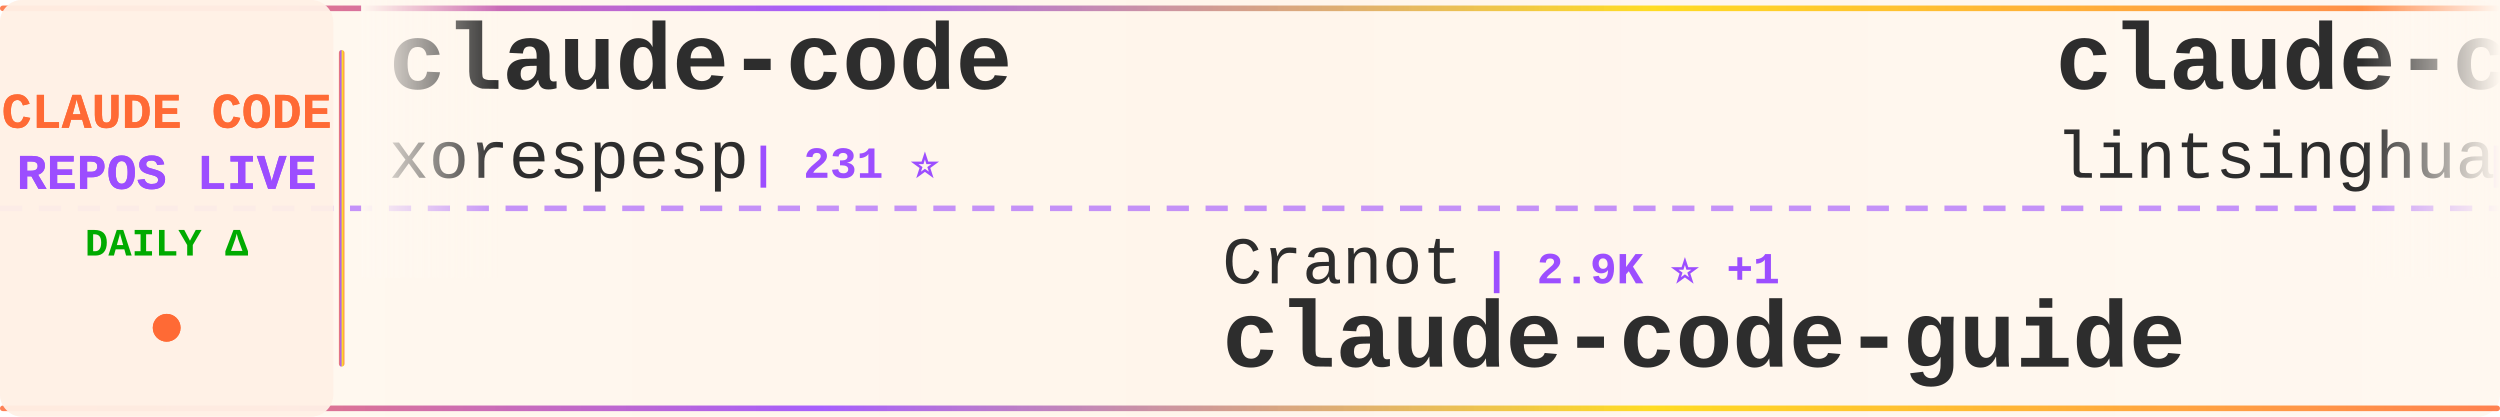
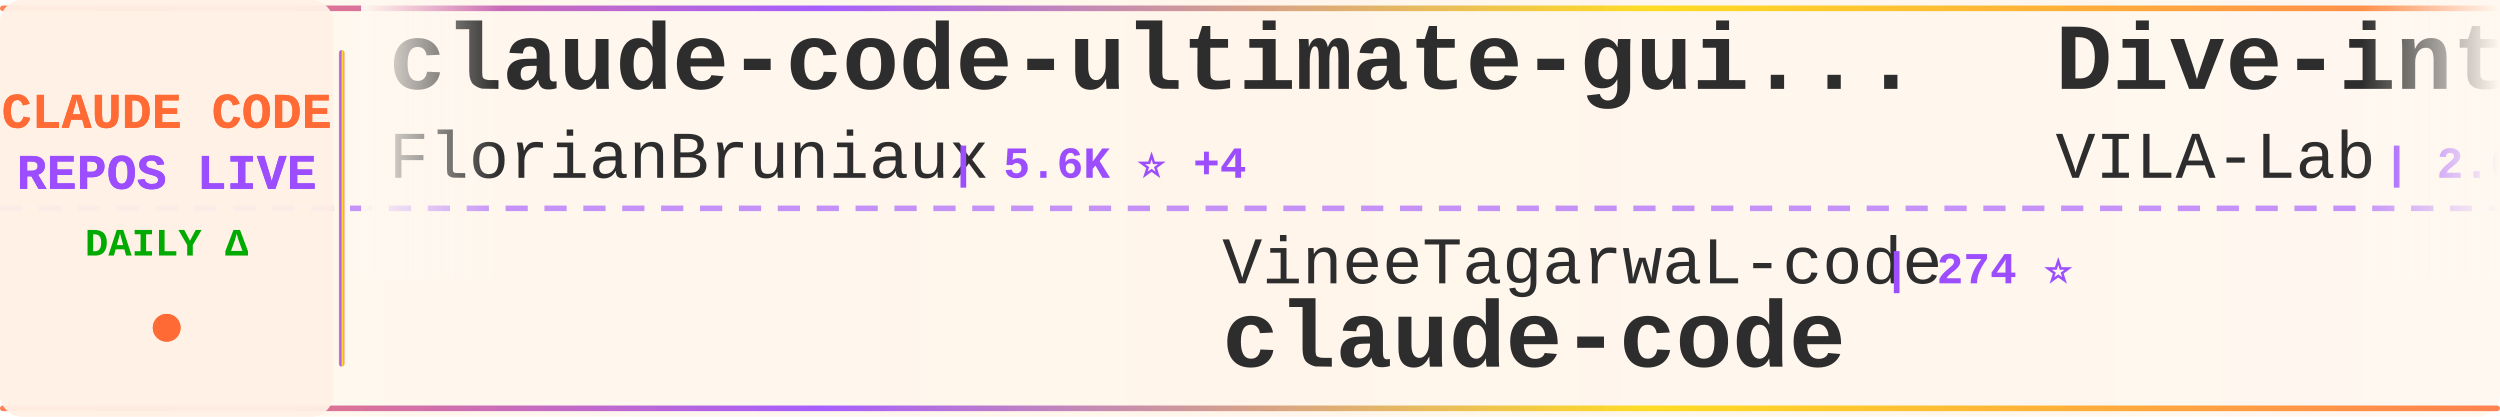
<svg xmlns="http://www.w3.org/2000/svg" width="900" height="150">
  <defs>
    <linearGradient id="tickerBg" x1="0%" y1="0%" x2="100%" y2="0%">
      <stop offset="0%" style="stop-color:#fff8f0;stop-opacity:0.98" />
      <stop offset="50%" style="stop-color:#fff5eb;stop-opacity:1" />
      <stop offset="100%" style="stop-color:#fff8f0;stop-opacity:0.98" />
    </linearGradient>
    <linearGradient id="borderGrad" x1="0%" y1="0%" x2="100%" y2="0%">
      <stop offset="0%" style="stop-color:#FF6B35;stop-opacity:0.85">
        <animate attributeName="stop-opacity" values="0.85;1;0.85" dur="2s" repeatCount="indefinite" />
      </stop>
      <stop offset="33%" style="stop-color:#9C4EFF;stop-opacity:0.9">
        <animate attributeName="stop-opacity" values="0.9;1;0.9" dur="2.2s" repeatCount="indefinite" />
      </stop>
      <stop offset="66%" style="stop-color:#FFD700;stop-opacity:0.85">
        <animate attributeName="stop-opacity" values="0.85;1;0.85" dur="1.8s" repeatCount="indefinite" />
      </stop>
      <stop offset="100%" style="stop-color:#FF6B35;stop-opacity:0.85">
        <animate attributeName="stop-opacity" values="0.85;1;0.85" dur="2s" repeatCount="indefinite" />
      </stop>
    </linearGradient>
    <filter id="textGlow">
      <feGaussianBlur stdDeviation="0.15" result="coloredBlur" />
      <feMerge>
        <feMergeNode in="coloredBlur" />
        <feMergeNode in="SourceGraphic" />
      </feMerge>
    </filter>
    <filter id="metricGlow">
      <feGaussianBlur stdDeviation="0.2" result="coloredBlur" />
      <feMerge>
        <feMergeNode in="coloredBlur" />
        <feMergeNode in="SourceGraphic" />
      </feMerge>
    </filter>
    <linearGradient id="leftFade" x1="0%" y1="0%" x2="100%" y2="0%">
      <stop offset="0%" style="stop-color:#fff8f0;stop-opacity:1" />
      <stop offset="100%" style="stop-color:#fff8f0;stop-opacity:0" />
    </linearGradient>
    <linearGradient id="rightFade" x1="0%" y1="0%" x2="100%" y2="0%">
      <stop offset="0%" style="stop-color:#fff8f0;stop-opacity:0" />
      <stop offset="100%" style="stop-color:#fff8f0;stop-opacity:1" />
    </linearGradient>
  </defs>
  <rect width="900" height="150" fill="url(#tickerBg)" rx="8" />
  <rect x="0" y="2" width="900" height="2" fill="url(#borderGrad)" rx="1" />
  <rect x="0" y="146" width="900" height="2" fill="url(#borderGrad)" rx="1" />
  <line x1="0" y1="75" x2="900" y2="75" stroke="#9C4EFF" stroke-width="2" stroke-dasharray="8 6" opacity="0.6" />
  <rect x="0" y="0" width="120" height="150" fill="#fff0e6" opacity="0.95" rx="8" />
  <text x="60" y="46" font-family="'Courier New', monospace" font-size="18" font-weight="bold" fill="#FF6B35" text-anchor="middle" filter="url(#textGlow)">
    CLAUDE CODE
  </text>
  <text x="60" y="68" font-family="'Courier New', monospace" font-size="18" font-weight="bold" fill="#9C4EFF" text-anchor="middle" filter="url(#textGlow)">
    REPOS LIVE
  </text>
  <text x="60" y="92" font-family="'Courier New', monospace" font-size="14" font-weight="bold" fill="#00aa00" text-anchor="middle">
    DAILY Δ
  </text>
  <circle cx="60" cy="118" r="5" fill="#FF6B35" filter="url(#metricGlow)">
    <animate attributeName="r" values="4;6;4" dur="1.5s" repeatCount="indefinite" />
    <animate attributeName="opacity" values="0.6;1;0.6" dur="1.5s" repeatCount="indefinite" />
  </circle>
  <rect x="122" y="18" width="2" height="114" fill="url(#borderGrad)" rx="1" />
  <clipPath id="tickerClip">
    <rect x="130" y="0" width="770" height="150" />
  </clipPath>
  <g clip-path="url(#tickerClip)">
    <g id="tickerItems">
      <animateTransform attributeName="transform" attributeType="XML" type="translate" from="0 0" to="-3000 0" dur="54s" repeatCount="indefinite" />
      <g transform="translate(0, 0)">
-         <text x="140" y="32" font-family="'Courier New', monospace" font-size="34" font-weight="bold" fill="#2d2d2d">claude-code</text>
-         <text x="140" y="64" font-family="'Courier New', monospace" font-size="24" font-weight="normal" fill="#2d2d2d" opacity="1.0">xorespesp</text>
-         <text x="270" y="64" font-family="'Courier New', monospace" font-size="16" font-weight="bold" fill="#9C4EFF"> | 231 ⭐</text>
+         <text x="140" y="32" font-family="'Courier New', monospace" font-size="34" font-weight="bold" fill="#2d2d2d">claude-code-ultimate-gui...</text>
+         <text x="140" y="64" font-family="'Courier New', monospace" font-size="24" font-weight="normal" fill="#2d2d2d" opacity="1.0">FlorianBruniaux</text>
+         <text x="342" y="64" font-family="'Courier New', monospace" font-size="16" font-weight="bold" fill="#9C4EFF"> | 5.6K ⭐ +4</text>
      </g>
      <g transform="translate(300, 0)">
-         <text x="140" y="102" font-family="'Courier New', monospace" font-size="24" font-weight="normal" fill="#2d2d2d" opacity="1.0">Cranot</text>
-         <text x="234" y="102" font-family="'Courier New', monospace" font-size="16" font-weight="bold" fill="#9C4EFF"> | 2.9K ⭐ +1</text>
-         <text x="140" y="132" font-family="'Courier New', monospace" font-size="34" font-weight="bold" fill="#2d2d2d">claude-code-guide</text>
+         <text x="140" y="102" font-family="'Courier New', monospace" font-size="24" font-weight="normal" fill="#2d2d2d" opacity="1.0">VineeTagarwaL-code</text>
+         <text x="378" y="102" font-family="'Courier New', monospace" font-size="16" font-weight="bold" fill="#9C4EFF"> | 274 ⭐</text>
+         <text x="140" y="132" font-family="'Courier New', monospace" font-size="34" font-weight="bold" fill="#2d2d2d">claude-code</text>
      </g>
      <g transform="translate(600, 0)">
-         <text x="140" y="32" font-family="'Courier New', monospace" font-size="34" font-weight="bold" fill="#2d2d2d">claude-code-book</text>
-         <text x="140" y="64" font-family="'Courier New', monospace" font-size="24" font-weight="normal" fill="#2d2d2d" opacity="1.0">lintsinghua</text>
-         <text x="294" y="64" font-family="'Courier New', monospace" font-size="16" font-weight="bold" fill="#9C4EFF"> | 4.0K ⭐ +1</text>
+         <text x="140" y="32" font-family="'Courier New', monospace" font-size="34" font-weight="bold" fill="#2d2d2d">Dive-into-Claude-Code</text>
+         <text x="140" y="64" font-family="'Courier New', monospace" font-size="24" font-weight="normal" fill="#2d2d2d" opacity="1.0">VILA-Lab</text>
+         <text x="258" y="64" font-family="'Courier New', monospace" font-size="16" font-weight="bold" fill="#9C4EFF"> | 2.0K ⭐ +1</text>
      </g>
      <g transform="translate(900, 0)">
-         <text x="140" y="102" font-family="'Courier New', monospace" font-size="24" font-weight="normal" fill="#2d2d2d" opacity="1.0">LING71671</text>
-         <text x="270" y="102" font-family="'Courier New', monospace" font-size="16" font-weight="bold" fill="#9C4EFF"> | 928 ⭐</text>
-         <text x="140" y="132" font-family="'Courier New', monospace" font-size="34" font-weight="bold" fill="#2d2d2d">Open-ClaudeCode</text>
+         <text x="140" y="102" font-family="'Courier New', monospace" font-size="24" font-weight="normal" fill="#2d2d2d" opacity="1.0">777genius</text>
+         <text x="270" y="102" font-family="'Courier New', monospace" font-size="16" font-weight="bold" fill="#9C4EFF"> | 921 ⭐</text>
+         <text x="140" y="132" font-family="'Courier New', monospace" font-size="34" font-weight="bold" fill="#2d2d2d">claude-code-source-code</text>
      </g>
      <g transform="translate(1200, 0)">
-         <text x="140" y="32" font-family="'Courier New', monospace" font-size="34" font-weight="bold" fill="#2d2d2d">claude-code-spec-workflo...</text>
-         <text x="140" y="64" font-family="'Courier New', monospace" font-size="24" font-weight="normal" fill="#2d2d2d" opacity="1.0">Pimzino</text>
-         <text x="246" y="64" font-family="'Courier New', monospace" font-size="16" font-weight="bold" fill="#9C4EFF"> | 3.8K ⭐ +1</text>
+         <text x="140" y="32" font-family="'Courier New', monospace" font-size="34" font-weight="bold" fill="#2d2d2d">claude-code</text>
+         <text x="140" y="64" font-family="'Courier New', monospace" font-size="24" font-weight="normal" fill="#2d2d2d" opacity="1.0">codeaashu</text>
+         <text x="270" y="64" font-family="'Courier New', monospace" font-size="16" font-weight="bold" fill="#9C4EFF"> | 3.2K ⭐ +1</text>
      </g>
      <g transform="translate(1500, 0)">
-         <text x="140" y="102" font-family="'Courier New', monospace" font-size="24" font-weight="normal" fill="#2d2d2d" opacity="1.0">Windy3f3f3f3f</text>
-         <text x="318" y="102" font-family="'Courier New', monospace" font-size="16" font-weight="bold" fill="#9C4EFF"> | 3.3K ⭐</text>
-         <text x="140" y="132" font-family="'Courier New', monospace" font-size="34" font-weight="bold" fill="#2d2d2d">how-claude-code-works</text>
+         <text x="140" y="102" font-family="'Courier New', monospace" font-size="24" font-weight="normal" fill="#2d2d2d" opacity="1.0">freestylefly</text>
+         <text x="306" y="102" font-family="'Courier New', monospace" font-size="16" font-weight="bold" fill="#9C4EFF"> | 128 ⭐</text>
+         <text x="140" y="132" font-family="'Courier New', monospace" font-size="34" font-weight="bold" fill="#2d2d2d">claude-code</text>
      </g>
      <g transform="translate(1800, 0)">
-         <text x="140" y="32" font-family="'Courier New', monospace" font-size="34" font-weight="bold" fill="#2d2d2d">claude-code-reverse</text>
-         <text x="140" y="64" font-family="'Courier New', monospace" font-size="24" font-weight="normal" fill="#2d2d2d" opacity="1.0">Yuyz0112</text>
-         <text x="258" y="64" font-family="'Courier New', monospace" font-size="16" font-weight="bold" fill="#9C4EFF"> | 2.4K ⭐</text>
+         <text x="140" y="32" font-family="'Courier New', monospace" font-size="34" font-weight="bold" fill="#2d2d2d">claude-code-action</text>
+         <text x="140" y="64" font-family="'Courier New', monospace" font-size="24" font-weight="normal" fill="#2d2d2d" opacity="1.0">anthropics</text>
+         <text x="282" y="64" font-family="'Courier New', monospace" font-size="16" font-weight="bold" fill="#9C4EFF"> | 8.5K ⭐ +3</text>
      </g>
      <g transform="translate(2100, 0)">
-         <text x="140" y="102" font-family="'Courier New', monospace" font-size="24" font-weight="normal" fill="#2d2d2d" opacity="1.0">Chachamaru127</text>
-         <text x="318" y="102" font-family="'Courier New', monospace" font-size="16" font-weight="bold" fill="#9C4EFF"> | 3.0K ⭐ +1</text>
-         <text x="140" y="132" font-family="'Courier New', monospace" font-size="34" font-weight="bold" fill="#2d2d2d">claude-code-harness</text>
+         <text x="140" y="102" font-family="'Courier New', monospace" font-size="24" font-weight="normal" fill="#2d2d2d" opacity="1.0">jarmuine</text>
+         <text x="258" y="102" font-family="'Courier New', monospace" font-size="16" font-weight="bold" fill="#9C4EFF"> | 2.3K ⭐</text>
+         <text x="140" y="132" font-family="'Courier New', monospace" font-size="34" font-weight="bold" fill="#2d2d2d">claude-code</text>
      </g>
      <g transform="translate(2400, 0)">
-         <text x="140" y="32" font-family="'Courier New', monospace" font-size="34" font-weight="bold" fill="#2d2d2d">claude-code-router</text>
-         <text x="140" y="64" font-family="'Courier New', monospace" font-size="24" font-weight="normal" fill="#2d2d2d" opacity="1.0">musistudio</text>
-         <text x="282" y="64" font-family="'Courier New', monospace" font-size="16" font-weight="bold" fill="#9C4EFF"> | 36.2K ⭐ +3</text>
+         <text x="140" y="32" font-family="'Courier New', monospace" font-size="34" font-weight="bold" fill="#2d2d2d">claude-code</text>
+         <text x="140" y="64" font-family="'Courier New', monospace" font-size="24" font-weight="normal" fill="#2d2d2d" opacity="1.0">T-Lab-CUHKSZ</text>
+         <text x="306" y="64" font-family="'Courier New', monospace" font-size="16" font-weight="bold" fill="#9C4EFF"> | 326 ⭐</text>
      </g>
      <g transform="translate(2700, 0)">
-         <text x="140" y="102" font-family="'Courier New', monospace" font-size="24" font-weight="normal" fill="#2d2d2d" opacity="1.0">asgeirtj</text>
-         <text x="258" y="102" font-family="'Courier New', monospace" font-size="16" font-weight="bold" fill="#9C4EFF"> | 60.6K ⭐ +64</text>
-         <text x="140" y="132" font-family="'Courier New', monospace" font-size="34" font-weight="bold" fill="#2d2d2d">system_prompts_leaks</text>
+         <text x="140" y="102" font-family="'Courier New', monospace" font-size="24" font-weight="normal" fill="#2d2d2d" opacity="1.0">luyao618</text>
+         <text x="258" y="102" font-family="'Courier New', monospace" font-size="16" font-weight="bold" fill="#9C4EFF"> | 1.6K ⭐ +2</text>
+         <text x="140" y="132" font-family="'Courier New', monospace" font-size="34" font-weight="bold" fill="#2d2d2d">Claude-Code-Source-Study</text>
      </g>
      <g transform="translate(3000, 0)">
-         <text x="140" y="32" font-family="'Courier New', monospace" font-size="34" font-weight="bold" fill="#2d2d2d">claude-code</text>
-         <text x="140" y="64" font-family="'Courier New', monospace" font-size="24" font-weight="normal" fill="#2d2d2d" opacity="1.0">xorespesp</text>
-         <text x="270" y="64" font-family="'Courier New', monospace" font-size="16" font-weight="bold" fill="#9C4EFF"> | 231 ⭐</text>
+         <text x="140" y="32" font-family="'Courier New', monospace" font-size="34" font-weight="bold" fill="#2d2d2d">claude-code-ultimate-gui...</text>
+         <text x="140" y="64" font-family="'Courier New', monospace" font-size="24" font-weight="normal" fill="#2d2d2d" opacity="1.0">FlorianBruniaux</text>
+         <text x="342" y="64" font-family="'Courier New', monospace" font-size="16" font-weight="bold" fill="#9C4EFF"> | 5.6K ⭐ +4</text>
      </g>
      <g transform="translate(3300, 0)">
-         <text x="140" y="102" font-family="'Courier New', monospace" font-size="24" font-weight="normal" fill="#2d2d2d" opacity="1.0">Cranot</text>
-         <text x="234" y="102" font-family="'Courier New', monospace" font-size="16" font-weight="bold" fill="#9C4EFF"> | 2.9K ⭐ +1</text>
-         <text x="140" y="132" font-family="'Courier New', monospace" font-size="34" font-weight="bold" fill="#2d2d2d">claude-code-guide</text>
+         <text x="140" y="102" font-family="'Courier New', monospace" font-size="24" font-weight="normal" fill="#2d2d2d" opacity="1.0">VineeTagarwaL-code</text>
+         <text x="378" y="102" font-family="'Courier New', monospace" font-size="16" font-weight="bold" fill="#9C4EFF"> | 274 ⭐</text>
+         <text x="140" y="132" font-family="'Courier New', monospace" font-size="34" font-weight="bold" fill="#2d2d2d">claude-code</text>
      </g>
      <g transform="translate(3600, 0)">
-         <text x="140" y="32" font-family="'Courier New', monospace" font-size="34" font-weight="bold" fill="#2d2d2d">claude-code-book</text>
-         <text x="140" y="64" font-family="'Courier New', monospace" font-size="24" font-weight="normal" fill="#2d2d2d" opacity="1.0">lintsinghua</text>
-         <text x="294" y="64" font-family="'Courier New', monospace" font-size="16" font-weight="bold" fill="#9C4EFF"> | 4.0K ⭐ +1</text>
+         <text x="140" y="32" font-family="'Courier New', monospace" font-size="34" font-weight="bold" fill="#2d2d2d">Dive-into-Claude-Code</text>
+         <text x="140" y="64" font-family="'Courier New', monospace" font-size="24" font-weight="normal" fill="#2d2d2d" opacity="1.0">VILA-Lab</text>
+         <text x="258" y="64" font-family="'Courier New', monospace" font-size="16" font-weight="bold" fill="#9C4EFF"> | 2.0K ⭐ +1</text>
      </g>
      <g transform="translate(3900, 0)">
-         <text x="140" y="102" font-family="'Courier New', monospace" font-size="24" font-weight="normal" fill="#2d2d2d" opacity="1.0">LING71671</text>
-         <text x="270" y="102" font-family="'Courier New', monospace" font-size="16" font-weight="bold" fill="#9C4EFF"> | 928 ⭐</text>
-         <text x="140" y="132" font-family="'Courier New', monospace" font-size="34" font-weight="bold" fill="#2d2d2d">Open-ClaudeCode</text>
+         <text x="140" y="102" font-family="'Courier New', monospace" font-size="24" font-weight="normal" fill="#2d2d2d" opacity="1.0">777genius</text>
+         <text x="270" y="102" font-family="'Courier New', monospace" font-size="16" font-weight="bold" fill="#9C4EFF"> | 921 ⭐</text>
+         <text x="140" y="132" font-family="'Courier New', monospace" font-size="34" font-weight="bold" fill="#2d2d2d">claude-code-source-code</text>
      </g>
    </g>
  </g>
  <rect x="130" y="0" width="50" height="100" fill="url(#leftFade)" />
  <rect x="850" y="0" width="50" height="100" fill="url(#rightFade)" />
</svg>
